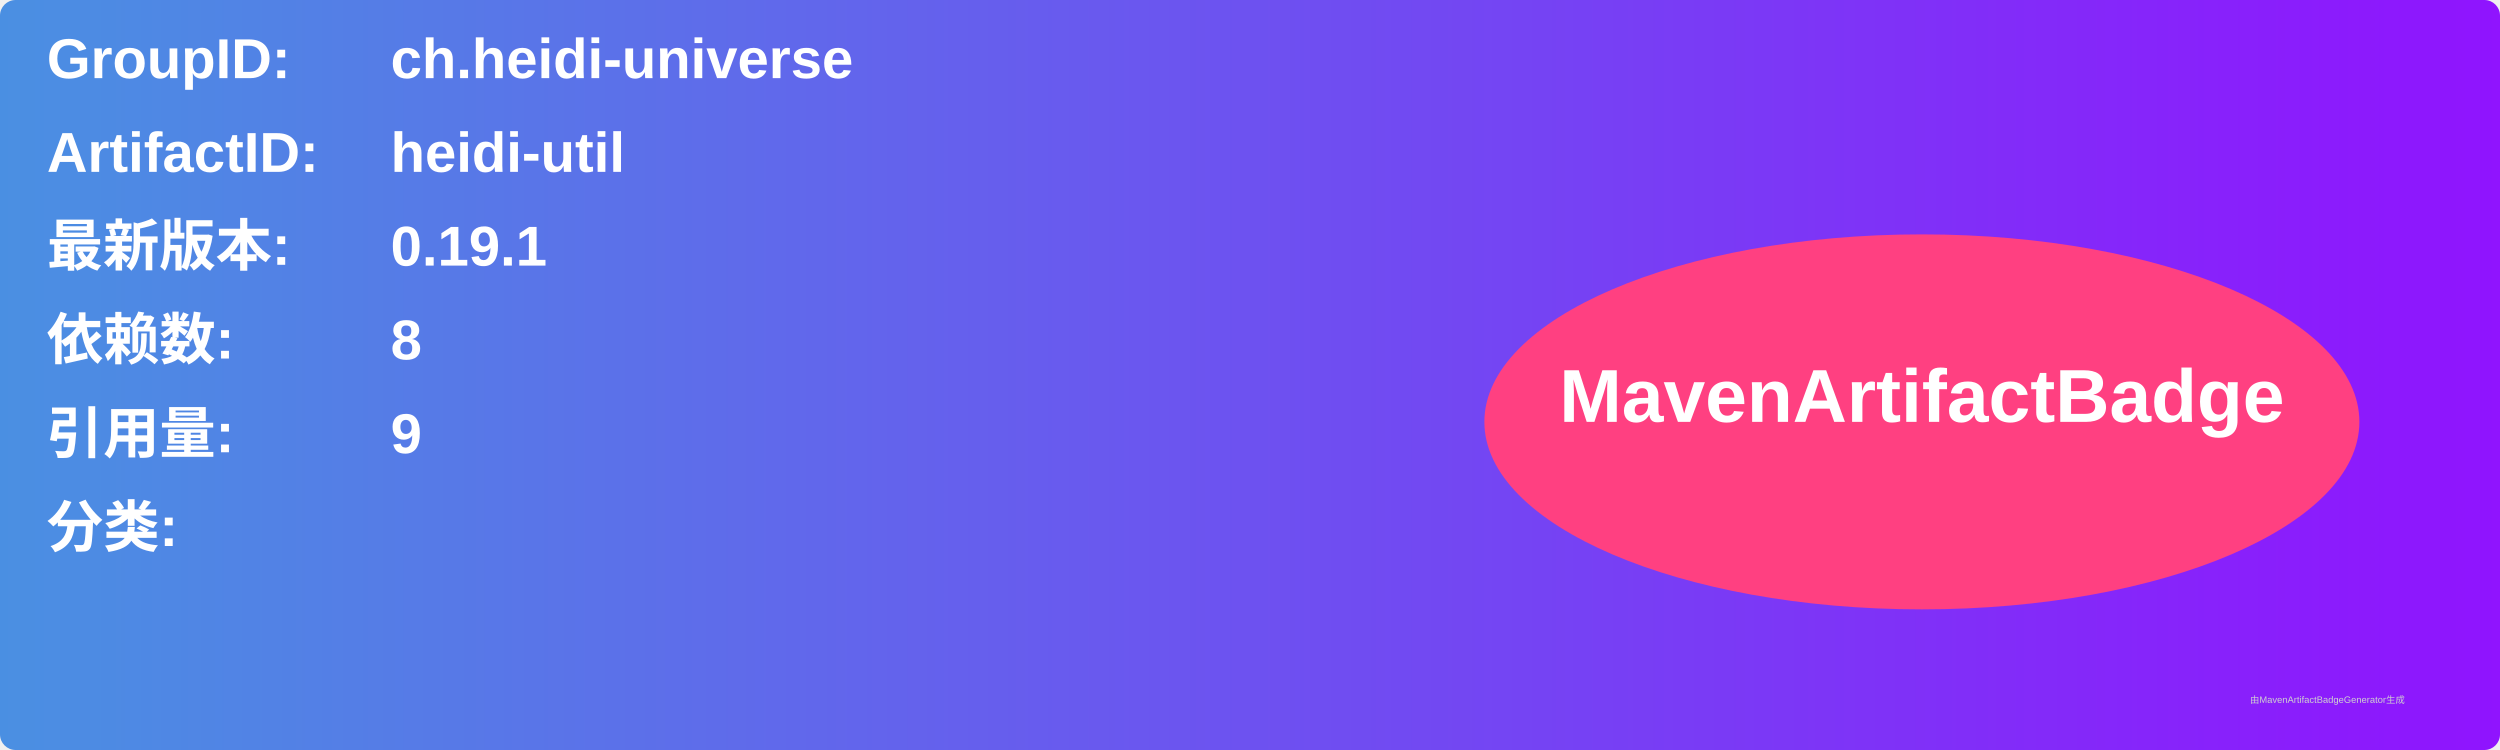
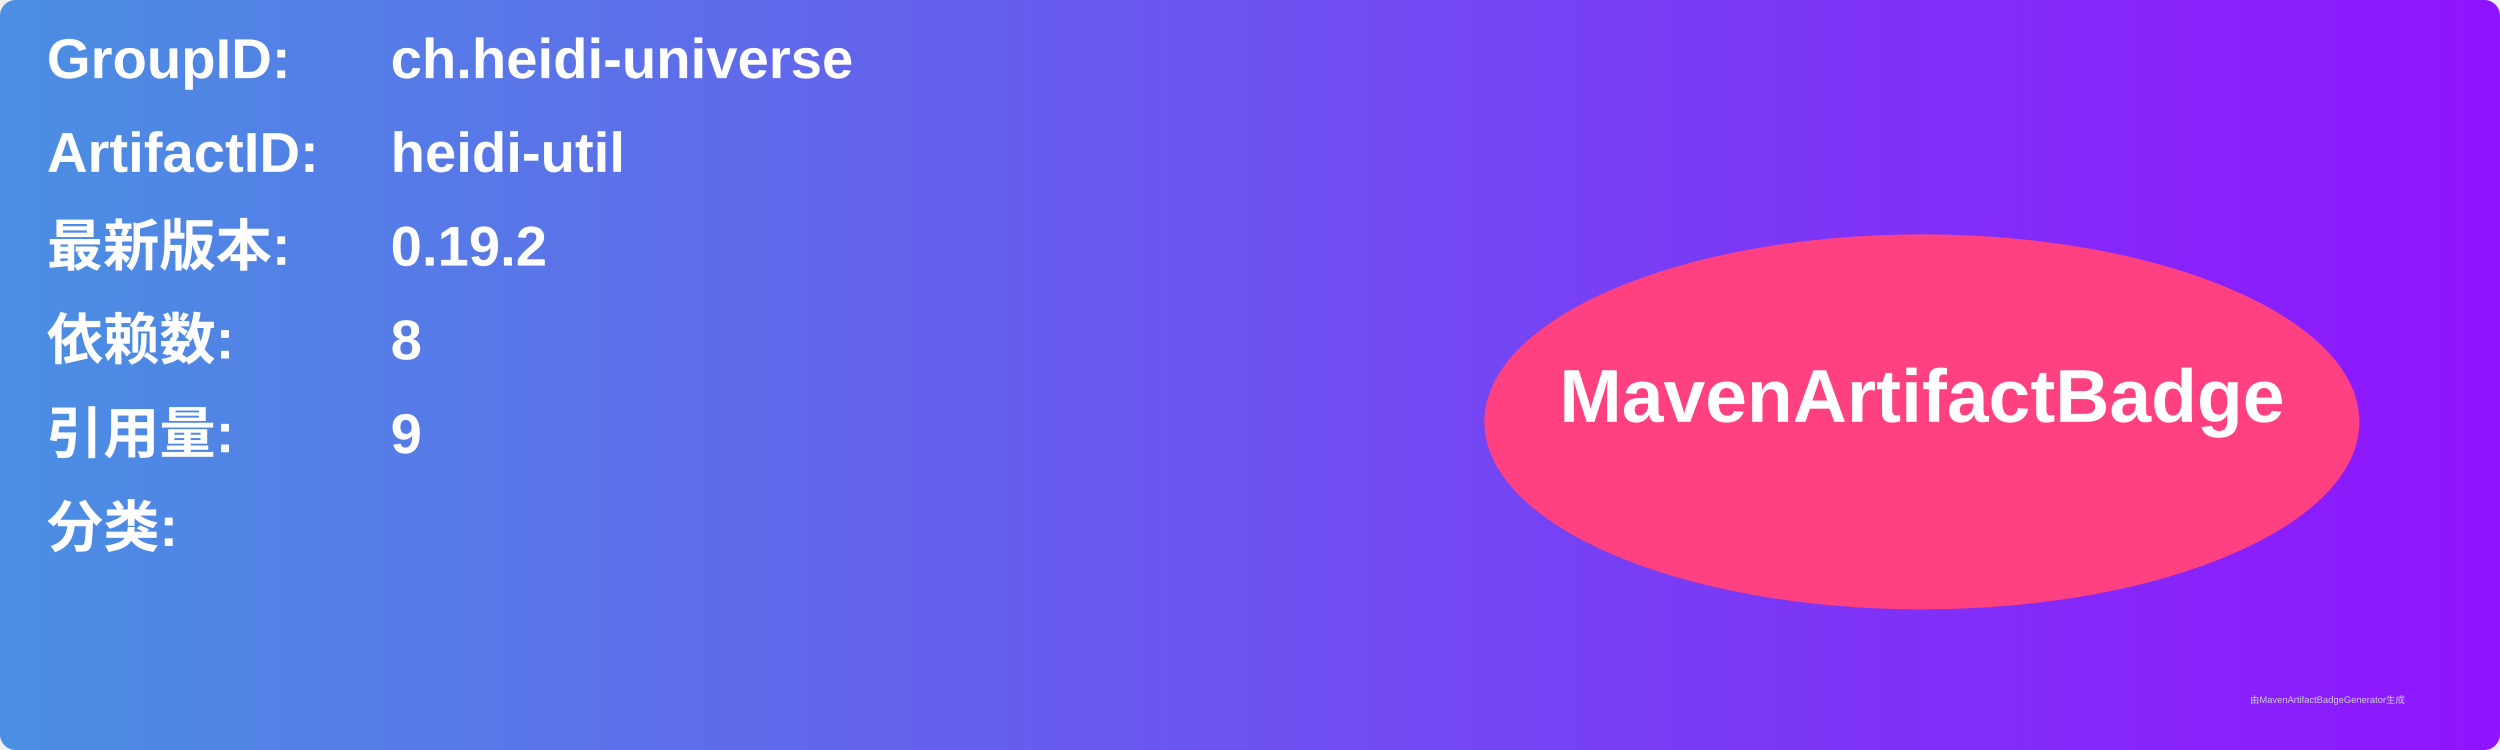
<svg xmlns="http://www.w3.org/2000/svg" width="800" height="240" viewBox="0 0 800 240">
  <linearGradient id="grad" x1="0%" y1="0%" x2="100%" y2="0%">
    <stop offset="0%" stop-color="#4a90e2" />
    <stop offset="100%" stop-color="#9013fe" />
  </linearGradient>
  <rect width="100%" height="100%" rx="5" ry="5" fill="url(#grad)" />
  <g transform="translate(15, 15)">
    <text x="0" y="10" font-family="Arial" font-size="18" fill="white" font-weight="bold" width="260">GroupID:</text>
    <text x="110" y="10" font-family="Arial" font-size="18" fill="white" font-weight="bold" width="460">ch.heidi-universe</text>
    <text x="0" y="40" font-family="Arial" font-size="18" fill="white" font-weight="bold" width="260">ArtifactID:</text>
    <text x="110" y="40" font-family="Arial" font-size="18" fill="white" font-weight="bold" width="460">heidi-util</text>
    <text x="0" y="70" font-family="Arial" font-size="18" fill="white" font-weight="bold">最新版本:</text>
    <text x="110" y="70" font-family="Arial" font-size="18" fill="white" font-weight="bold">
-       <tspan font-weight="bold">0.19.1</tspan>
+       <tspan font-weight="bold">0.19.2</tspan>
    </text>
    <text x="0" y="100" font-family="Arial" font-size="18" fill="white" font-weight="bold">依赖数: </text>
    <text x="110" y="100" font-family="Arial" font-size="18" fill="white">
      <tspan font-weight="bold">8</tspan>
    </text>
    <text x="0" y="130" font-family="Arial" font-size="18" fill="white" font-weight="bold">引用量: </text>
    <text x="110" y="130" font-family="Arial" font-size="18" fill="white">
      <tspan font-weight="bold">9</tspan>
    </text>
    <text x="0" y="160" font-family="Arial" font-size="18" fill="white" font-weight="bold">分类:</text>
    <text x="10" y="190" font-family="Arial" font-size="10" fill="white">
      <tspan font-weight="bold" />
    </text>
    <ellipse cx="600" cy="120" rx="140" ry="60" fill="#ff4081" />
    <text x="600" y="120" text-anchor="middle" font-family="Arial" font-size="24" fill="white" font-weight="bold">MavenArtifactBadge</text>
  </g>
  <text x="720" y="225" font-family="Arial" font-size="3" fill="#d0d0d0">由MavenArtifactBadgeGenerator生成</text>
</svg>
